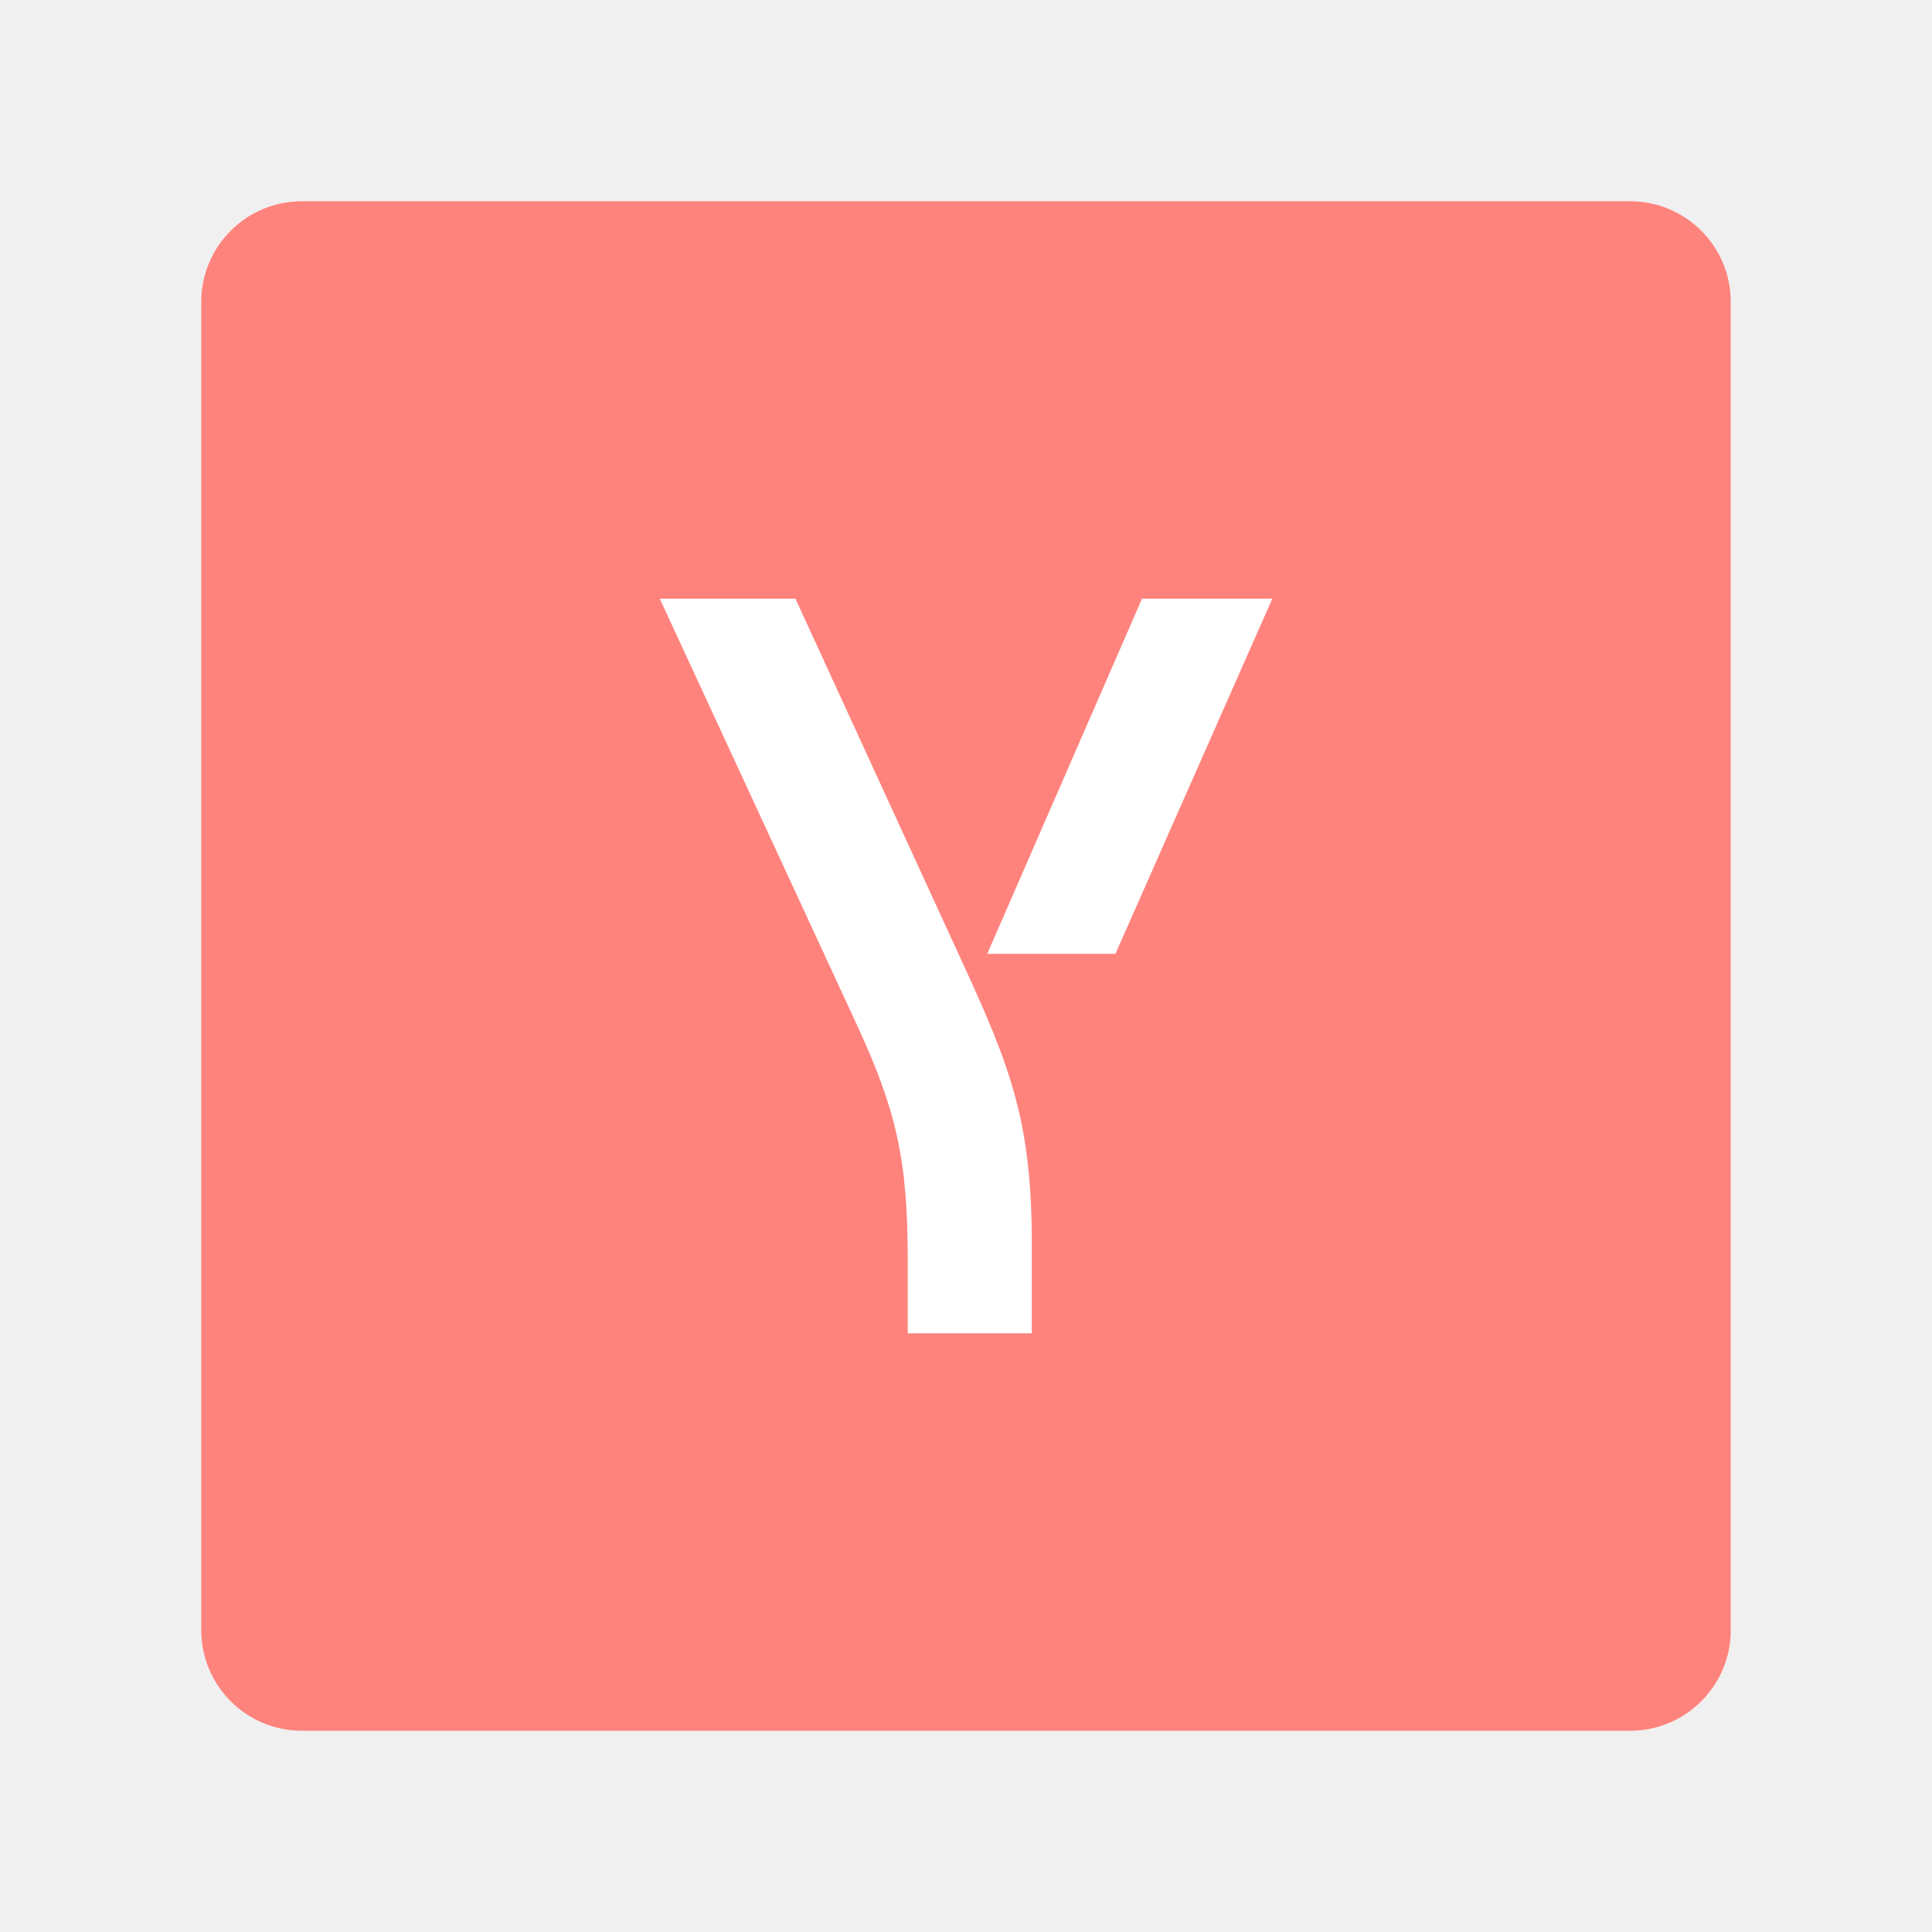
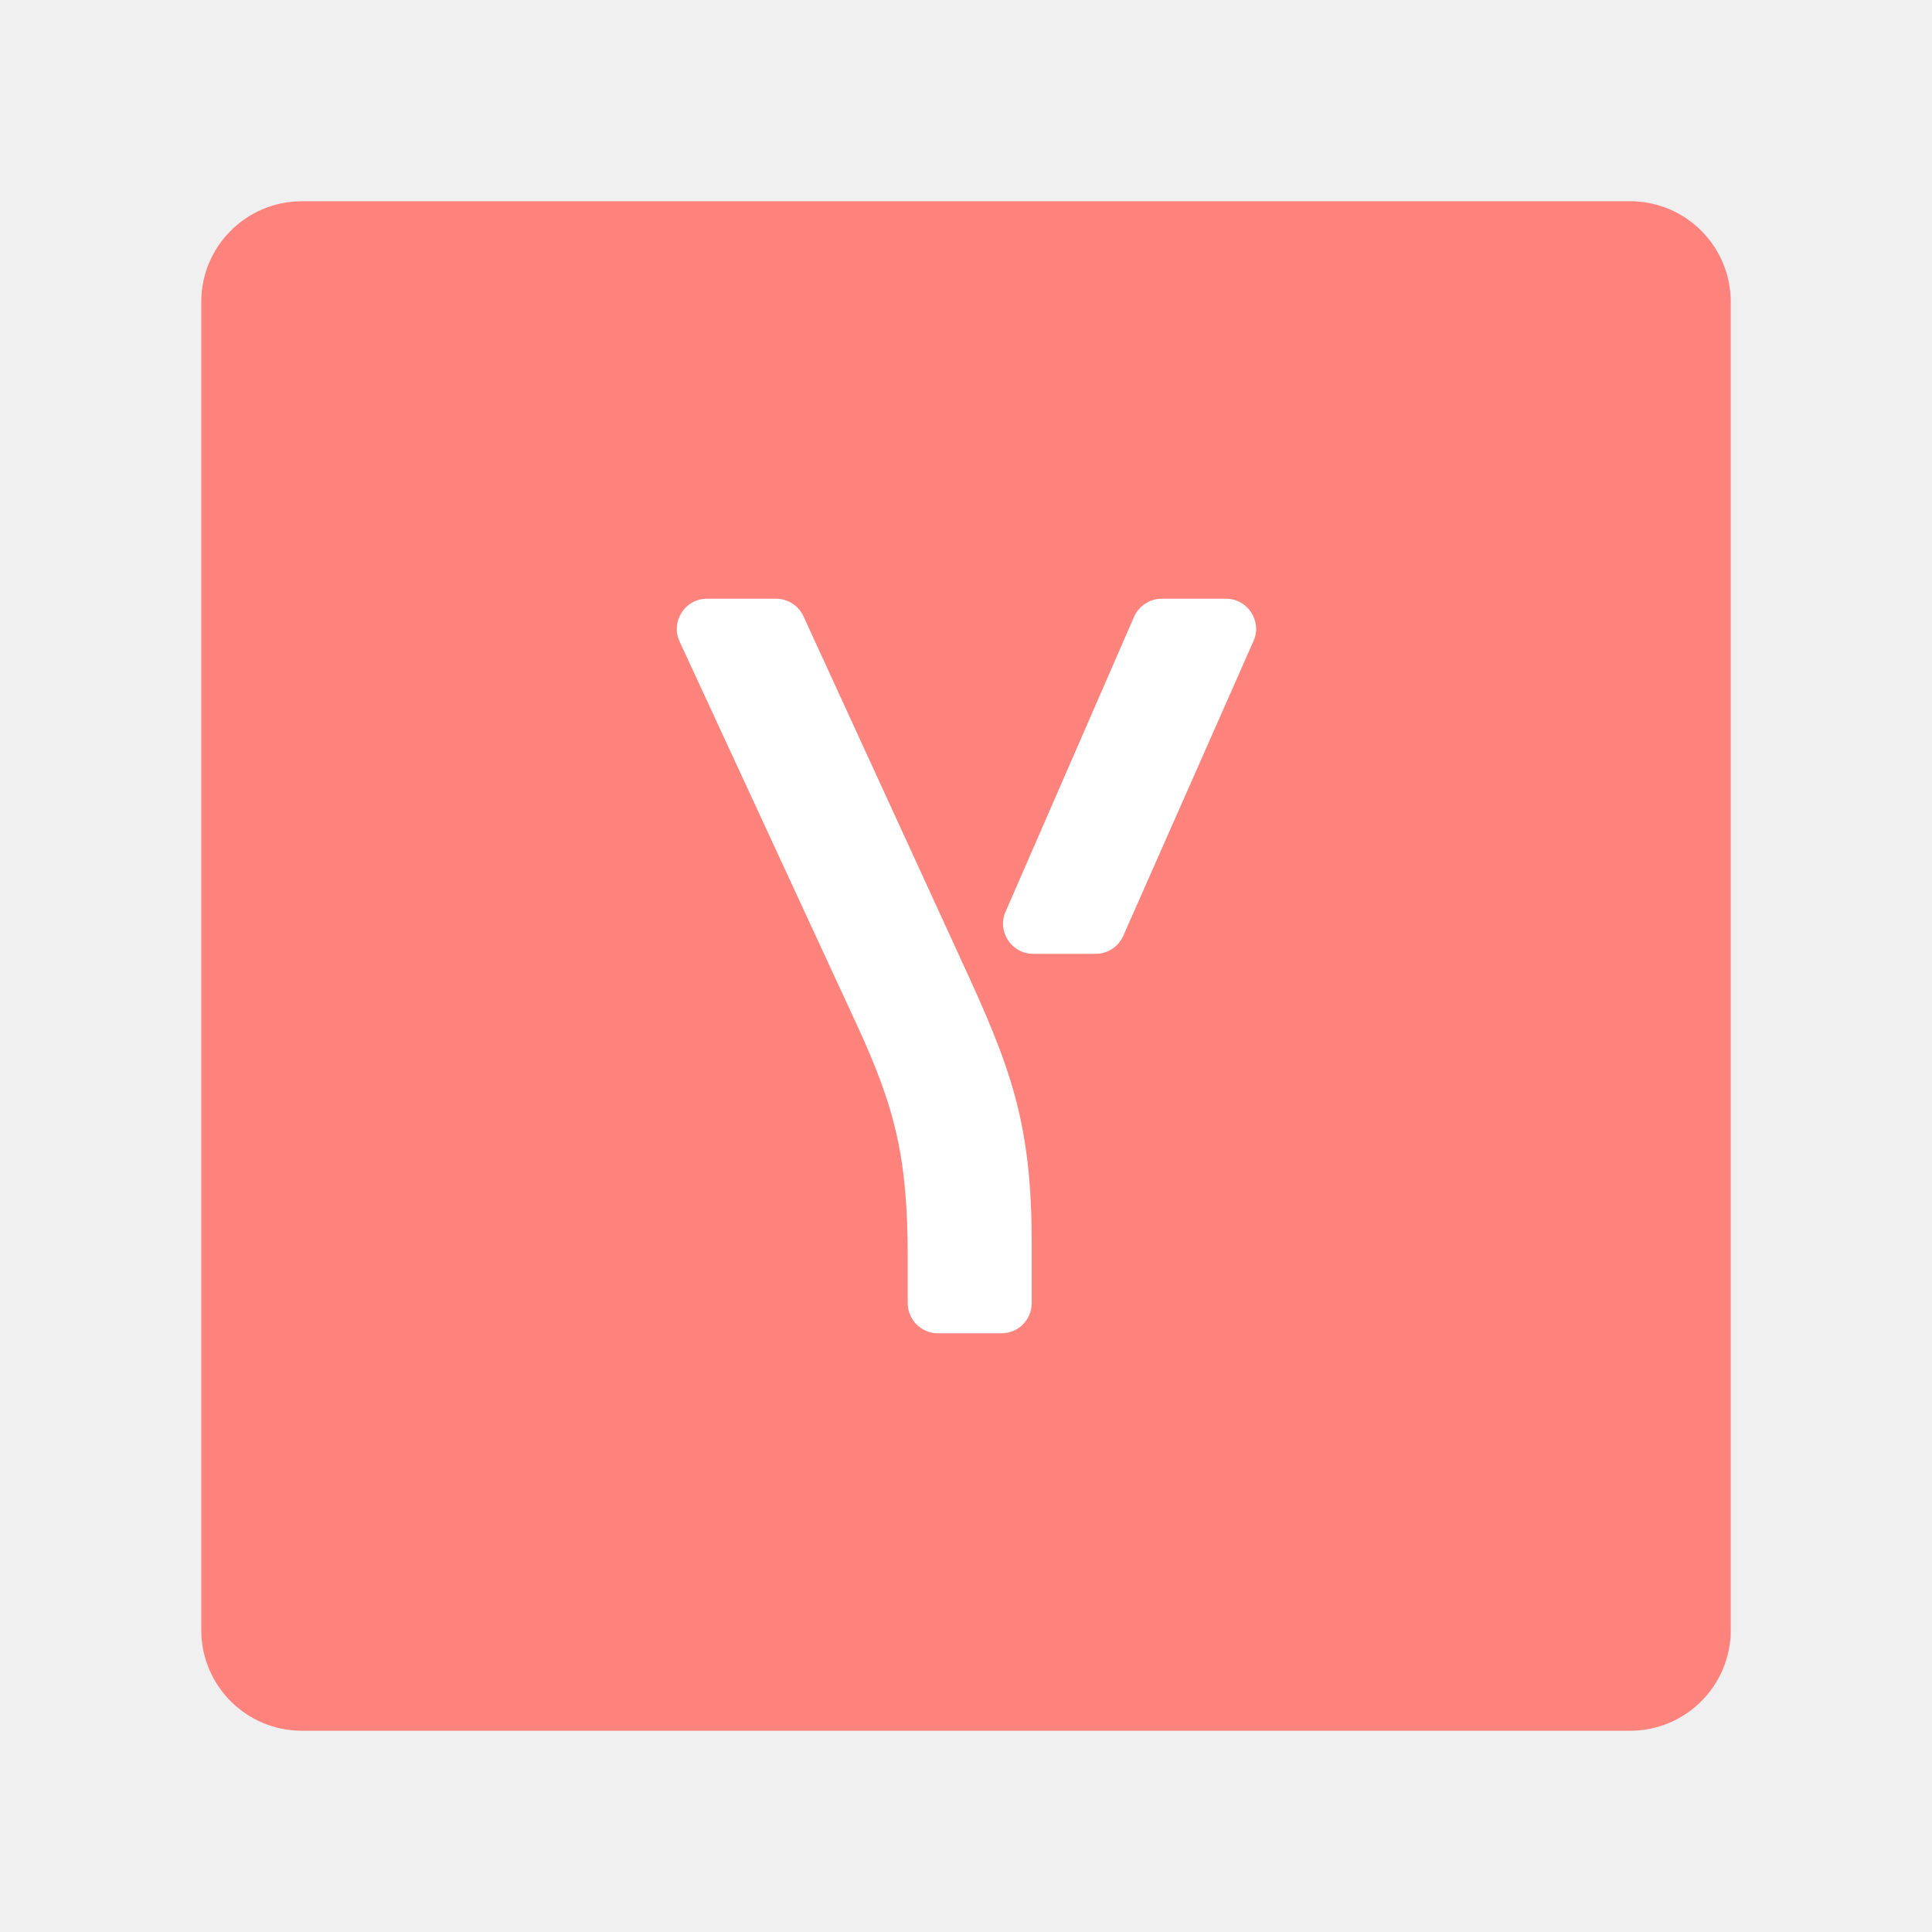
- <svg xmlns="http://www.w3.org/2000/svg" id="uuid-aac7cf86-9570-4138-a76e-a3445802db18" width="192" height="192" viewBox="0 0 192 192">
+ <svg xmlns="http://www.w3.org/2000/svg" id="uuid-6f11231f-36c3-4ab7-aae2-4c3da7cf0cf9" width="192" height="192" viewBox="0 0 192 192">
  <defs>
-     <clipPath id="uuid-86f5304f-7e9f-4d3b-b703-536767d07728">
+     <clipPath id="uuid-56d5ea58-52b1-4697-8f5f-14a8f6273015">
      <rect x="20" y="20" width="152" height="152" rx="10" ry="10" fill="none" stroke-width="0" />
    </clipPath>
  </defs>
-   <g id="uuid-ced31ab2-73c9-45b4-a222-2f2d9574e22e">
-     <g id="uuid-ba6729d7-c25f-4dd6-92cf-6eab915e0177">
-       <g clip-path="url(#uuid-86f5304f-7e9f-4d3b-b703-536767d07728)">
+   <g id="uuid-ed3b9b78-e609-4a30-a2b1-53a311fc5920">
+     <g id="uuid-1dad8cf9-9581-4527-907f-4d4b4b70b7ba">
+       <g clip-path="url(#uuid-56d5ea58-52b1-4697-8f5f-14a8f6273015)">
        <rect x="20" y="20" width="152" height="152" rx="10" ry="10" fill="#ff837d" stroke-width="0" />
+         <path d="m93.21,132.5c-1.66,0-3-1.34-3-3v-4.35c0-9.98-1.16-14.91-5.16-23.53l-17.51-37.86c-.92-1.99.53-4.26,2.72-4.26h6.86c1.17,0,2.24.68,2.73,1.75l15.73,34.28c4.84,10.5,6.95,15.97,6.95,28.04v5.93c0,1.66-1.34,3-3,3h-6.32Zm6.73-41.91l12.76-29.29c.48-1.09,1.56-1.8,2.75-1.8h6.38c2.17,0,3.62,2.23,2.74,4.21l-12.94,29.29c-.48,1.09-1.56,1.79-2.74,1.79h-6.21c-2.16,0-3.61-2.22-2.75-4.2Z" fill="#fff" stroke-width="0" />
      </g>
    </g>
-     <path d="m90.21,132.5v-7.35c0-9.98-1.16-14.91-5.16-23.53l-19.48-42.12h13.48l16.54,36.03c4.84,10.5,6.95,15.97,6.95,28.04v8.93h-12.32Zm7.9-37.71l15.38-35.29h12.95l-15.59,35.29h-12.74Z" fill="#fff" stroke-width="0" />
  </g>
</svg>
